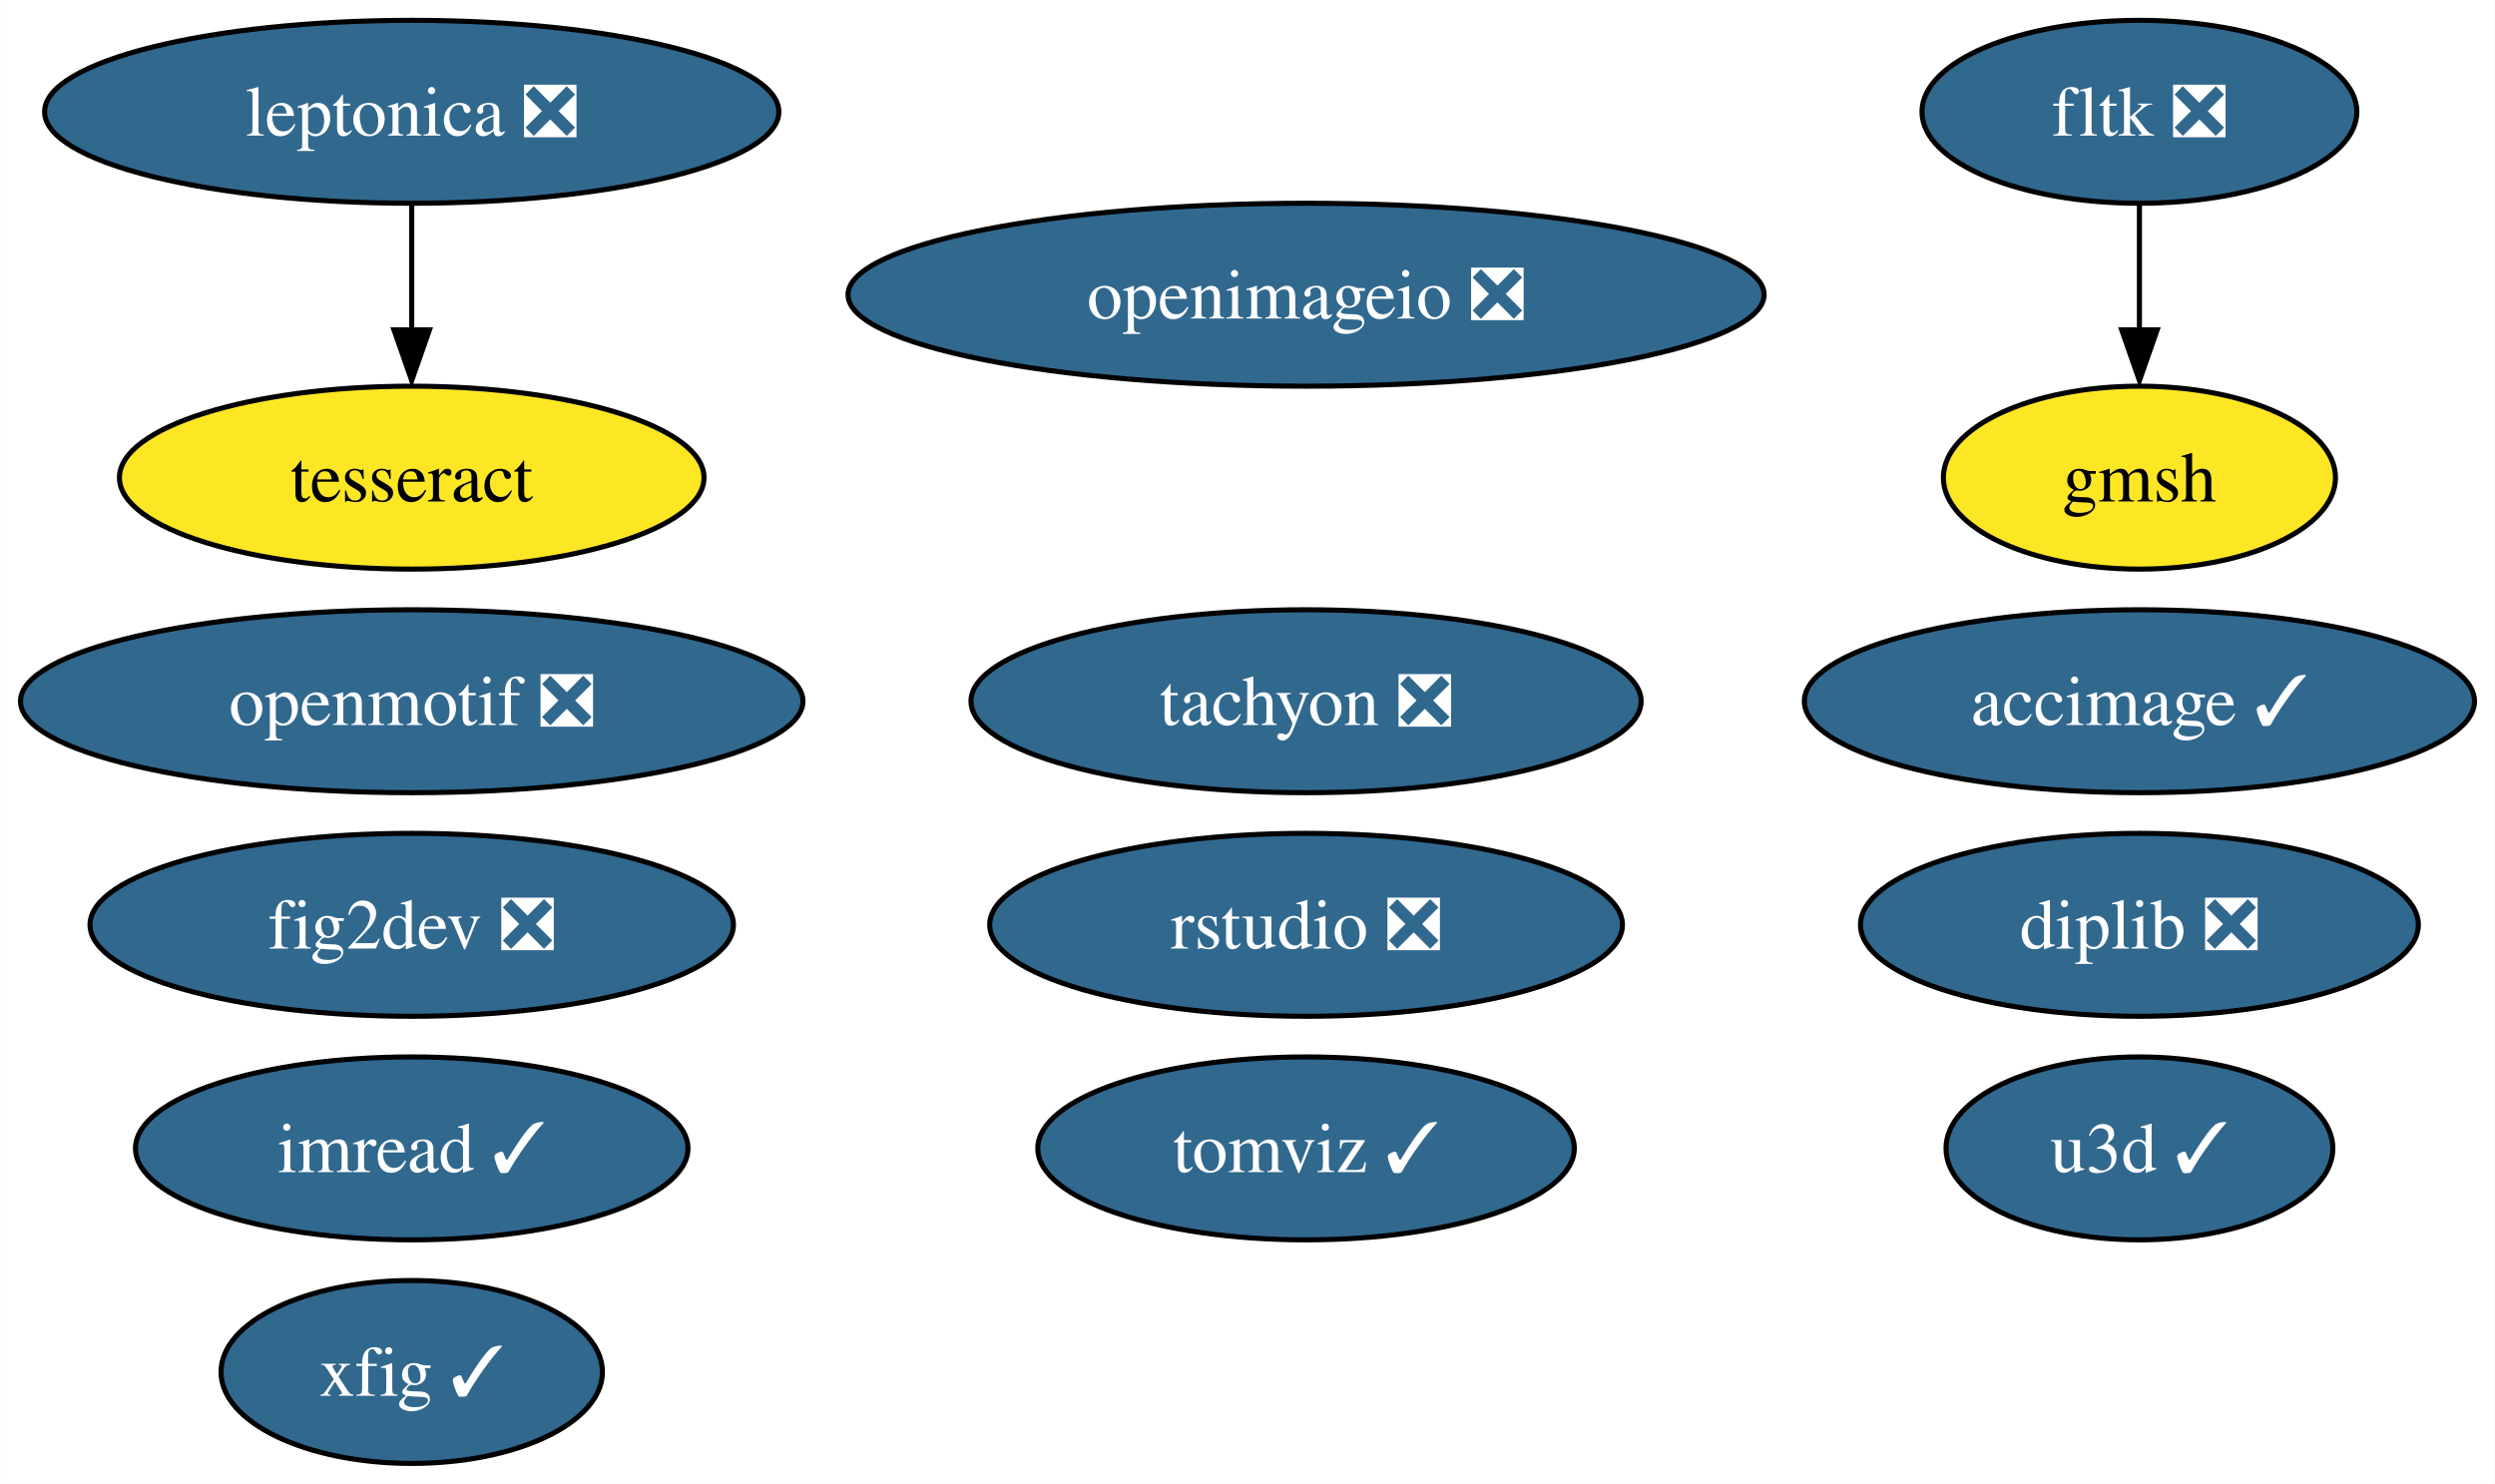
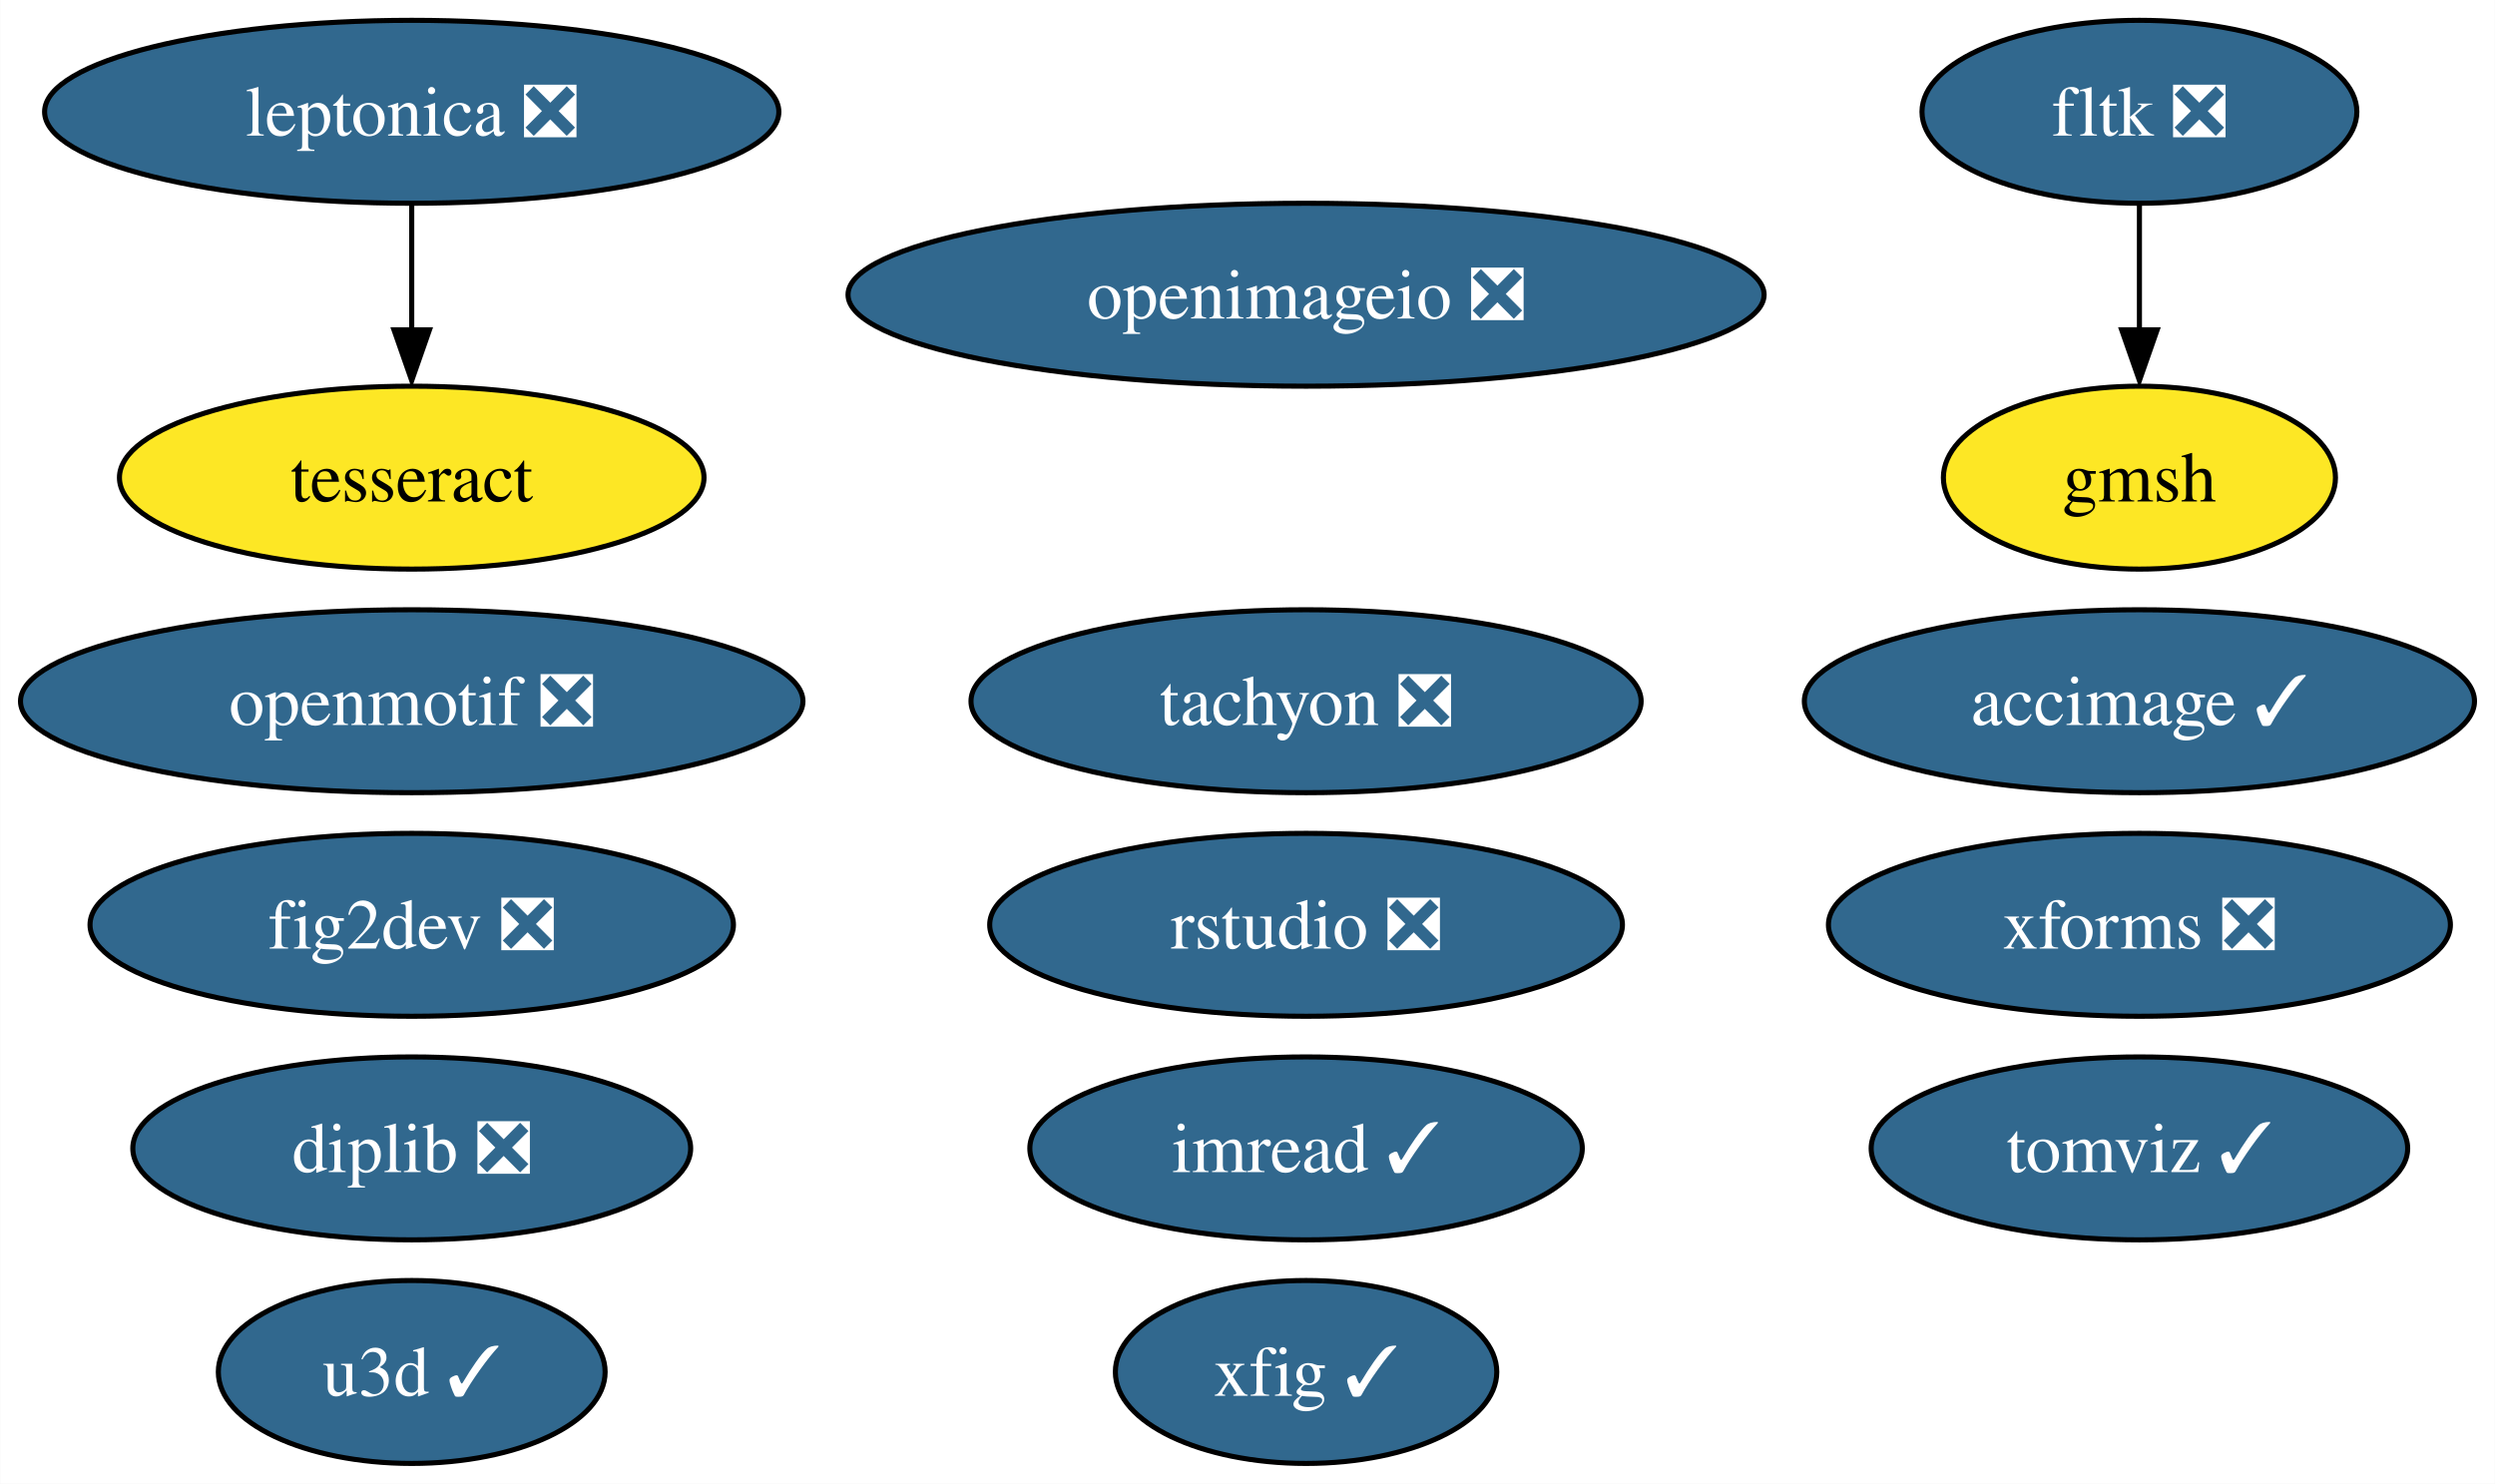
<svg xmlns="http://www.w3.org/2000/svg" xmlns:xlink="http://www.w3.org/1999/xlink" width="491pt" height="292pt" viewBox="0.00 0.00 490.93 292.00">
  <g id="graph0" class="graph" transform="scale(1 1) rotate(0) translate(4 288)">
    <polygon fill="white" stroke="none" points="-4,4 -4,-288 486.93,-288 486.93,4 -4,4" />
    <g id="node1" class="node">
      <g id="a_node1">
        <a xlink:href="https://github.com/conda-forge/fig2dev-feedstock/pull/8" xlink:title="fig2dev ❎">
          <ellipse fill="#31688e" stroke="black" cx="76.99" cy="-106" rx="63.31" ry="18" />
          <text text-anchor="middle" x="76.99" y="-101.33" font-family="Times,serif" font-size="14.00" fill="white">fig2dev ❎</text>
        </a>
      </g>
    </g>
    <g id="node2" class="node">
      <g id="a_node2">
        <a xlink:href="https://github.com/conda-forge/imread-feedstock/pull/26" xlink:title="imread ✓">
-           <ellipse fill="#31688e" stroke="black" cx="76.99" cy="-62" rx="54.36" ry="18" />
-           <text text-anchor="middle" x="76.99" y="-57.33" font-family="Times,serif" font-size="14.00" fill="white">imread ✓</text>
+           <ellipse fill="#31688e" stroke="black" cx="252.99" cy="-62" rx="54.36" ry="18" />
+           <text text-anchor="middle" x="252.99" y="-57.33" font-family="Times,serif" font-size="14.00" fill="white">imread ✓</text>
        </a>
      </g>
    </g>
    <g id="node3" class="node">
      <g id="a_node3">
        <a xlink:href="https://github.com/conda-forge/openmotif-feedstock/pull/12" xlink:title="openmotif ❎">
          <ellipse fill="#31688e" stroke="black" cx="76.99" cy="-150" rx="76.99" ry="18" />
          <text text-anchor="middle" x="76.99" y="-145.32" font-family="Times,serif" font-size="14.00" fill="white">openmotif ❎</text>
        </a>
      </g>
    </g>
    <g id="node4" class="node">
      <g id="a_node4">
        <a xlink:href="https://github.com/conda-forge/tachyon-feedstock/pull/5" xlink:title="tachyon ❎">
          <ellipse fill="#31688e" stroke="black" cx="252.99" cy="-150" rx="65.94" ry="18" />
          <text text-anchor="middle" x="252.99" y="-145.32" font-family="Times,serif" font-size="14.00" fill="white">tachyon ❎</text>
        </a>
      </g>
    </g>
    <g id="node5" class="node">
      <g id="a_node5">
        <a xlink:href="https://github.com/conda-forge/xfig-feedstock/pull/6" xlink:title="xfig ✓">
-           <ellipse fill="#31688e" stroke="black" cx="76.99" cy="-18" rx="37.53" ry="18" />
-           <text text-anchor="middle" x="76.99" y="-13.32" font-family="Times,serif" font-size="14.00" fill="white">xfig ✓</text>
+           <ellipse fill="#31688e" stroke="black" cx="252.99" cy="-18" rx="37.53" ry="18" />
+           <text text-anchor="middle" x="252.99" y="-13.32" font-family="Times,serif" font-size="14.00" fill="white">xfig ✓</text>
        </a>
      </g>
    </g>
    <g id="node6" class="node">
      <g id="a_node6">
        <a xlink:href="https://github.com/conda-forge/u3d-feedstock/pull/24" xlink:title="u3d ✓">
-           <ellipse fill="#31688e" stroke="black" cx="416.99" cy="-62" rx="38.06" ry="18" />
-           <text text-anchor="middle" x="416.99" y="-57.33" font-family="Times,serif" font-size="14.00" fill="white">u3d ✓</text>
+           <ellipse fill="#31688e" stroke="black" cx="76.99" cy="-18" rx="38.06" ry="18" />
+           <text text-anchor="middle" x="76.99" y="-13.32" font-family="Times,serif" font-size="14.00" fill="white">u3d ✓</text>
        </a>
      </g>
    </g>
    <g id="node7" class="node">
      <g id="a_node7">
        <a xlink:href="https://github.com/conda-forge/leptonica-feedstock/pull/41" xlink:title="leptonica ❎">
          <ellipse fill="#31688e" stroke="black" cx="76.99" cy="-266" rx="72.25" ry="18" />
          <text text-anchor="middle" x="76.99" y="-261.32" font-family="Times,serif" font-size="14.00" fill="white">leptonica ❎</text>
        </a>
      </g>
    </g>
    <g id="node8" class="node">
      <g id="a_node8">
        <a xlink:href="https://github.com/conda-forge/tesseract-feedstock" xlink:title="tesseract">
          <ellipse fill="#fde725" stroke="black" cx="76.99" cy="-194" rx="57.52" ry="18" />
          <text text-anchor="middle" x="76.99" y="-189.32" font-family="Times,serif" font-size="14.00">tesseract</text>
        </a>
      </g>
    </g>
    <g id="edge1" class="edge">
      <path fill="none" stroke="black" d="M76.99,-247.7C76.99,-240.24 76.99,-231.32 76.99,-222.97" />
      <polygon fill="black" stroke="black" points="80.49,-223.1 76.99,-213.1 73.49,-223.1 80.49,-223.1" />
    </g>
    <g id="node9" class="node">
      <g id="a_node9">
        <a xlink:href="https://github.com/conda-forge/fltk-feedstock/pull/16" xlink:title="fltk ❎">
          <ellipse fill="#31688e" stroke="black" cx="416.99" cy="-266" rx="42.79" ry="18" />
          <text text-anchor="middle" x="416.99" y="-261.32" font-family="Times,serif" font-size="14.00" fill="white">fltk ❎</text>
        </a>
      </g>
    </g>
    <g id="node10" class="node">
      <g id="a_node10">
        <a xlink:href="https://github.com/conda-forge/gmsh-feedstock" xlink:title="gmsh">
          <ellipse fill="#fde725" stroke="black" cx="416.99" cy="-194" rx="38.58" ry="18" />
          <text text-anchor="middle" x="416.99" y="-189.32" font-family="Times,serif" font-size="14.00">gmsh</text>
        </a>
      </g>
    </g>
    <g id="edge2" class="edge">
      <path fill="none" stroke="black" d="M416.99,-247.7C416.99,-240.24 416.99,-231.32 416.99,-222.97" />
      <polygon fill="black" stroke="black" points="420.49,-223.1 416.99,-213.1 413.49,-223.1 420.49,-223.1" />
    </g>
    <g id="node11" class="node">
      <g id="a_node11">
        <a xlink:href="https://github.com/conda-forge/openimageio-feedstock/pull/78" xlink:title="openimageio ❎">
          <ellipse fill="#31688e" stroke="black" cx="252.99" cy="-230" rx="90.14" ry="18" />
          <text text-anchor="middle" x="252.99" y="-225.32" font-family="Times,serif" font-size="14.00" fill="white">openimageio ❎</text>
        </a>
      </g>
    </g>
    <g id="node12" class="node">
      <g id="a_node12">
        <a xlink:href="https://github.com/conda-forge/accimage-feedstock/pull/12" xlink:title="accimage ✓">
          <ellipse fill="#31688e" stroke="black" cx="416.99" cy="-150" rx="65.94" ry="18" />
          <text text-anchor="middle" x="416.99" y="-145.32" font-family="Times,serif" font-size="14.00" fill="white">accimage ✓</text>
        </a>
      </g>
    </g>
    <g id="node13" class="node">
      <g id="a_node13">
        <a xlink:href="https://github.com/conda-forge/tomviz-feedstock/pull/51" xlink:title="tomviz ✓">
-           <ellipse fill="#31688e" stroke="black" cx="252.99" cy="-62" rx="52.79" ry="18" />
-           <text text-anchor="middle" x="252.99" y="-57.33" font-family="Times,serif" font-size="14.00" fill="white">tomviz ✓</text>
+           <ellipse fill="#31688e" stroke="black" cx="416.99" cy="-62" rx="52.79" ry="18" />
+           <text text-anchor="middle" x="416.99" y="-57.33" font-family="Times,serif" font-size="14.00" fill="white">tomviz ✓</text>
        </a>
      </g>
    </g>
    <g id="node14" class="node">
      <g id="a_node14">
+         <a xlink:href="https://github.com/conda-forge/xforms-feedstock/pull/4" xlink:title="xforms ❎">
+           <ellipse fill="#31688e" stroke="black" cx="416.99" cy="-106" rx="61.2" ry="18" />
+           <text text-anchor="middle" x="416.99" y="-101.33" font-family="Times,serif" font-size="14.00" fill="white">xforms ❎</text>
+         </a>
+       </g>
+     </g>
+     <g id="node15" class="node">
+       <g id="a_node15">
        <a xlink:href="https://github.com/conda-forge/rstudio-feedstock/pull/18" xlink:title="rstudio ❎">
          <ellipse fill="#31688e" stroke="black" cx="252.99" cy="-106" rx="62.26" ry="18" />
          <text text-anchor="middle" x="252.99" y="-101.33" font-family="Times,serif" font-size="14.00" fill="white">rstudio ❎</text>
        </a>
      </g>
    </g>
-     <g id="node15" class="node">
-       <g id="a_node15">
+     <g id="node16" class="node">
+       <g id="a_node16">
        <a xlink:href="https://github.com/conda-forge/diplib-feedstock/pull/6" xlink:title="diplib ❎">
-           <ellipse fill="#31688e" stroke="black" cx="416.99" cy="-106" rx="54.89" ry="18" />
-           <text text-anchor="middle" x="416.99" y="-101.33" font-family="Times,serif" font-size="14.00" fill="white">diplib ❎</text>
+           <ellipse fill="#31688e" stroke="black" cx="76.99" cy="-62" rx="54.89" ry="18" />
+           <text text-anchor="middle" x="76.99" y="-57.33" font-family="Times,serif" font-size="14.00" fill="white">diplib ❎</text>
        </a>
      </g>
    </g>
  </g>
</svg>
